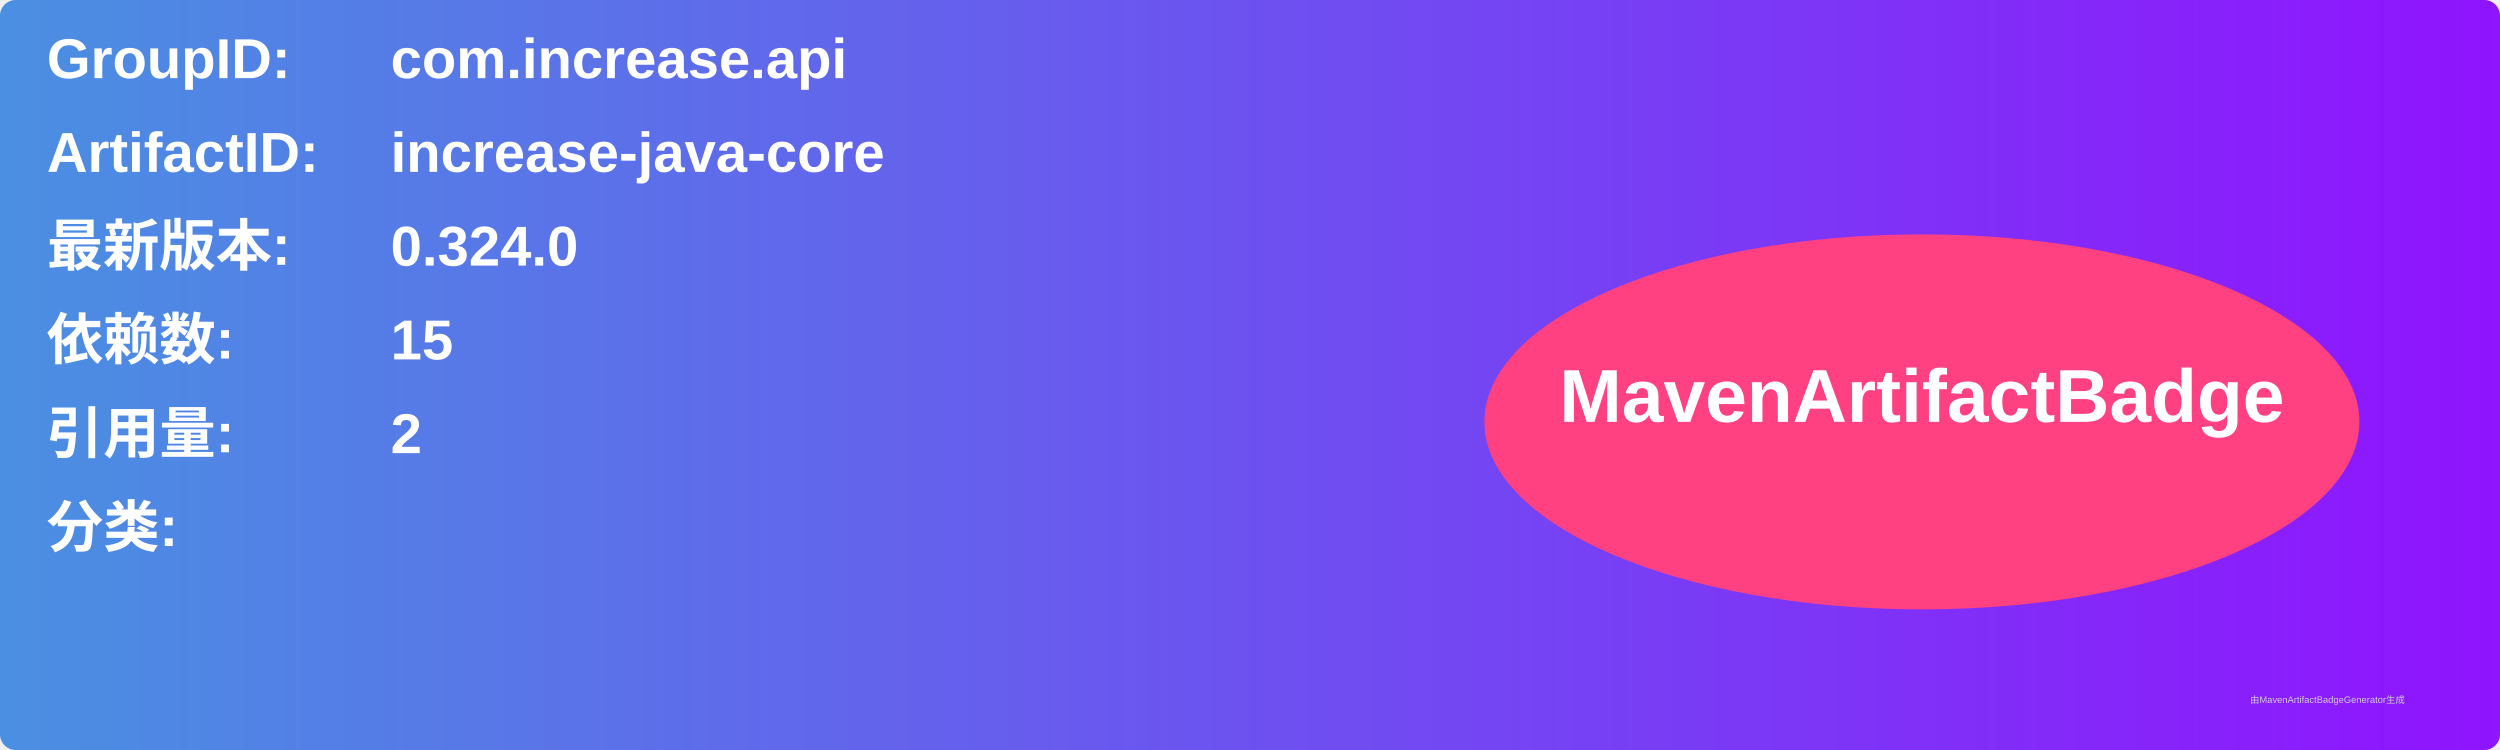
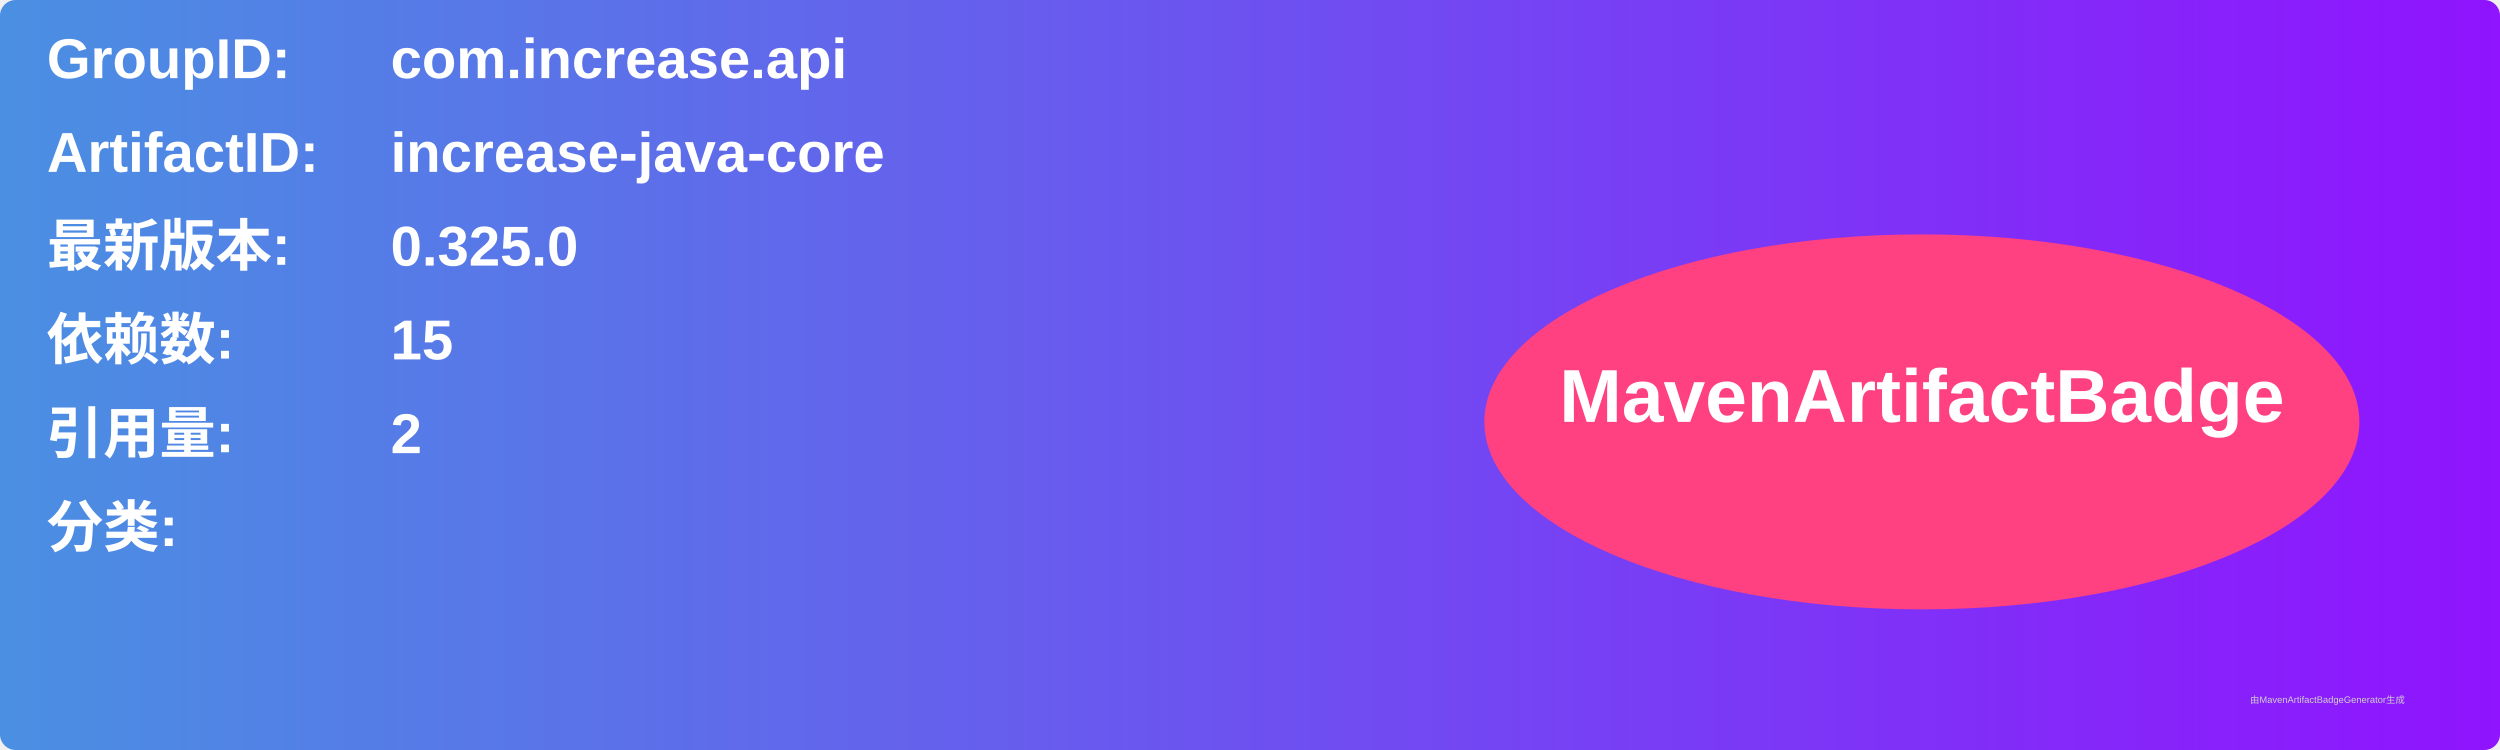
<svg xmlns="http://www.w3.org/2000/svg" width="800" height="240" viewBox="0 0 800 240">
  <linearGradient id="grad" x1="0%" y1="0%" x2="100%" y2="0%">
    <stop offset="0%" stop-color="#4a90e2" />
    <stop offset="100%" stop-color="#9013fe" />
  </linearGradient>
  <rect width="100%" height="100%" rx="5" ry="5" fill="url(#grad)" />
  <g transform="translate(15, 15)">
    <text x="0" y="10" font-family="Arial" font-size="18" fill="white" font-weight="bold" width="260">GroupID:</text>
    <text x="110" y="10" font-family="Arial" font-size="18" fill="white" font-weight="bold" width="460">com.increase.api</text>
    <text x="0" y="40" font-family="Arial" font-size="18" fill="white" font-weight="bold" width="260">ArtifactID:</text>
    <text x="110" y="40" font-family="Arial" font-size="18" fill="white" font-weight="bold" width="460">increase-java-core</text>
    <text x="0" y="70" font-family="Arial" font-size="18" fill="white" font-weight="bold">最新版本:</text>
    <text x="110" y="70" font-family="Arial" font-size="18" fill="white" font-weight="bold">
-       <tspan font-weight="bold">0.324.0</tspan>
+       <tspan font-weight="bold">0.325.0</tspan>
    </text>
    <text x="0" y="100" font-family="Arial" font-size="18" fill="white" font-weight="bold">依赖数: </text>
    <text x="110" y="100" font-family="Arial" font-size="18" fill="white">
      <tspan font-weight="bold">15</tspan>
    </text>
    <text x="0" y="130" font-family="Arial" font-size="18" fill="white" font-weight="bold">引用量: </text>
    <text x="110" y="130" font-family="Arial" font-size="18" fill="white">
      <tspan font-weight="bold">2</tspan>
    </text>
    <text x="0" y="160" font-family="Arial" font-size="18" fill="white" font-weight="bold">分类:</text>
    <text x="10" y="190" font-family="Arial" font-size="10" fill="white">
      <tspan font-weight="bold" />
    </text>
    <ellipse cx="600" cy="120" rx="140" ry="60" fill="#ff4081" />
    <text x="600" y="120" text-anchor="middle" font-family="Arial" font-size="24" fill="white" font-weight="bold">MavenArtifactBadge</text>
  </g>
  <text x="720" y="225" font-family="Arial" font-size="3" fill="#d0d0d0">由MavenArtifactBadgeGenerator生成</text>
</svg>
